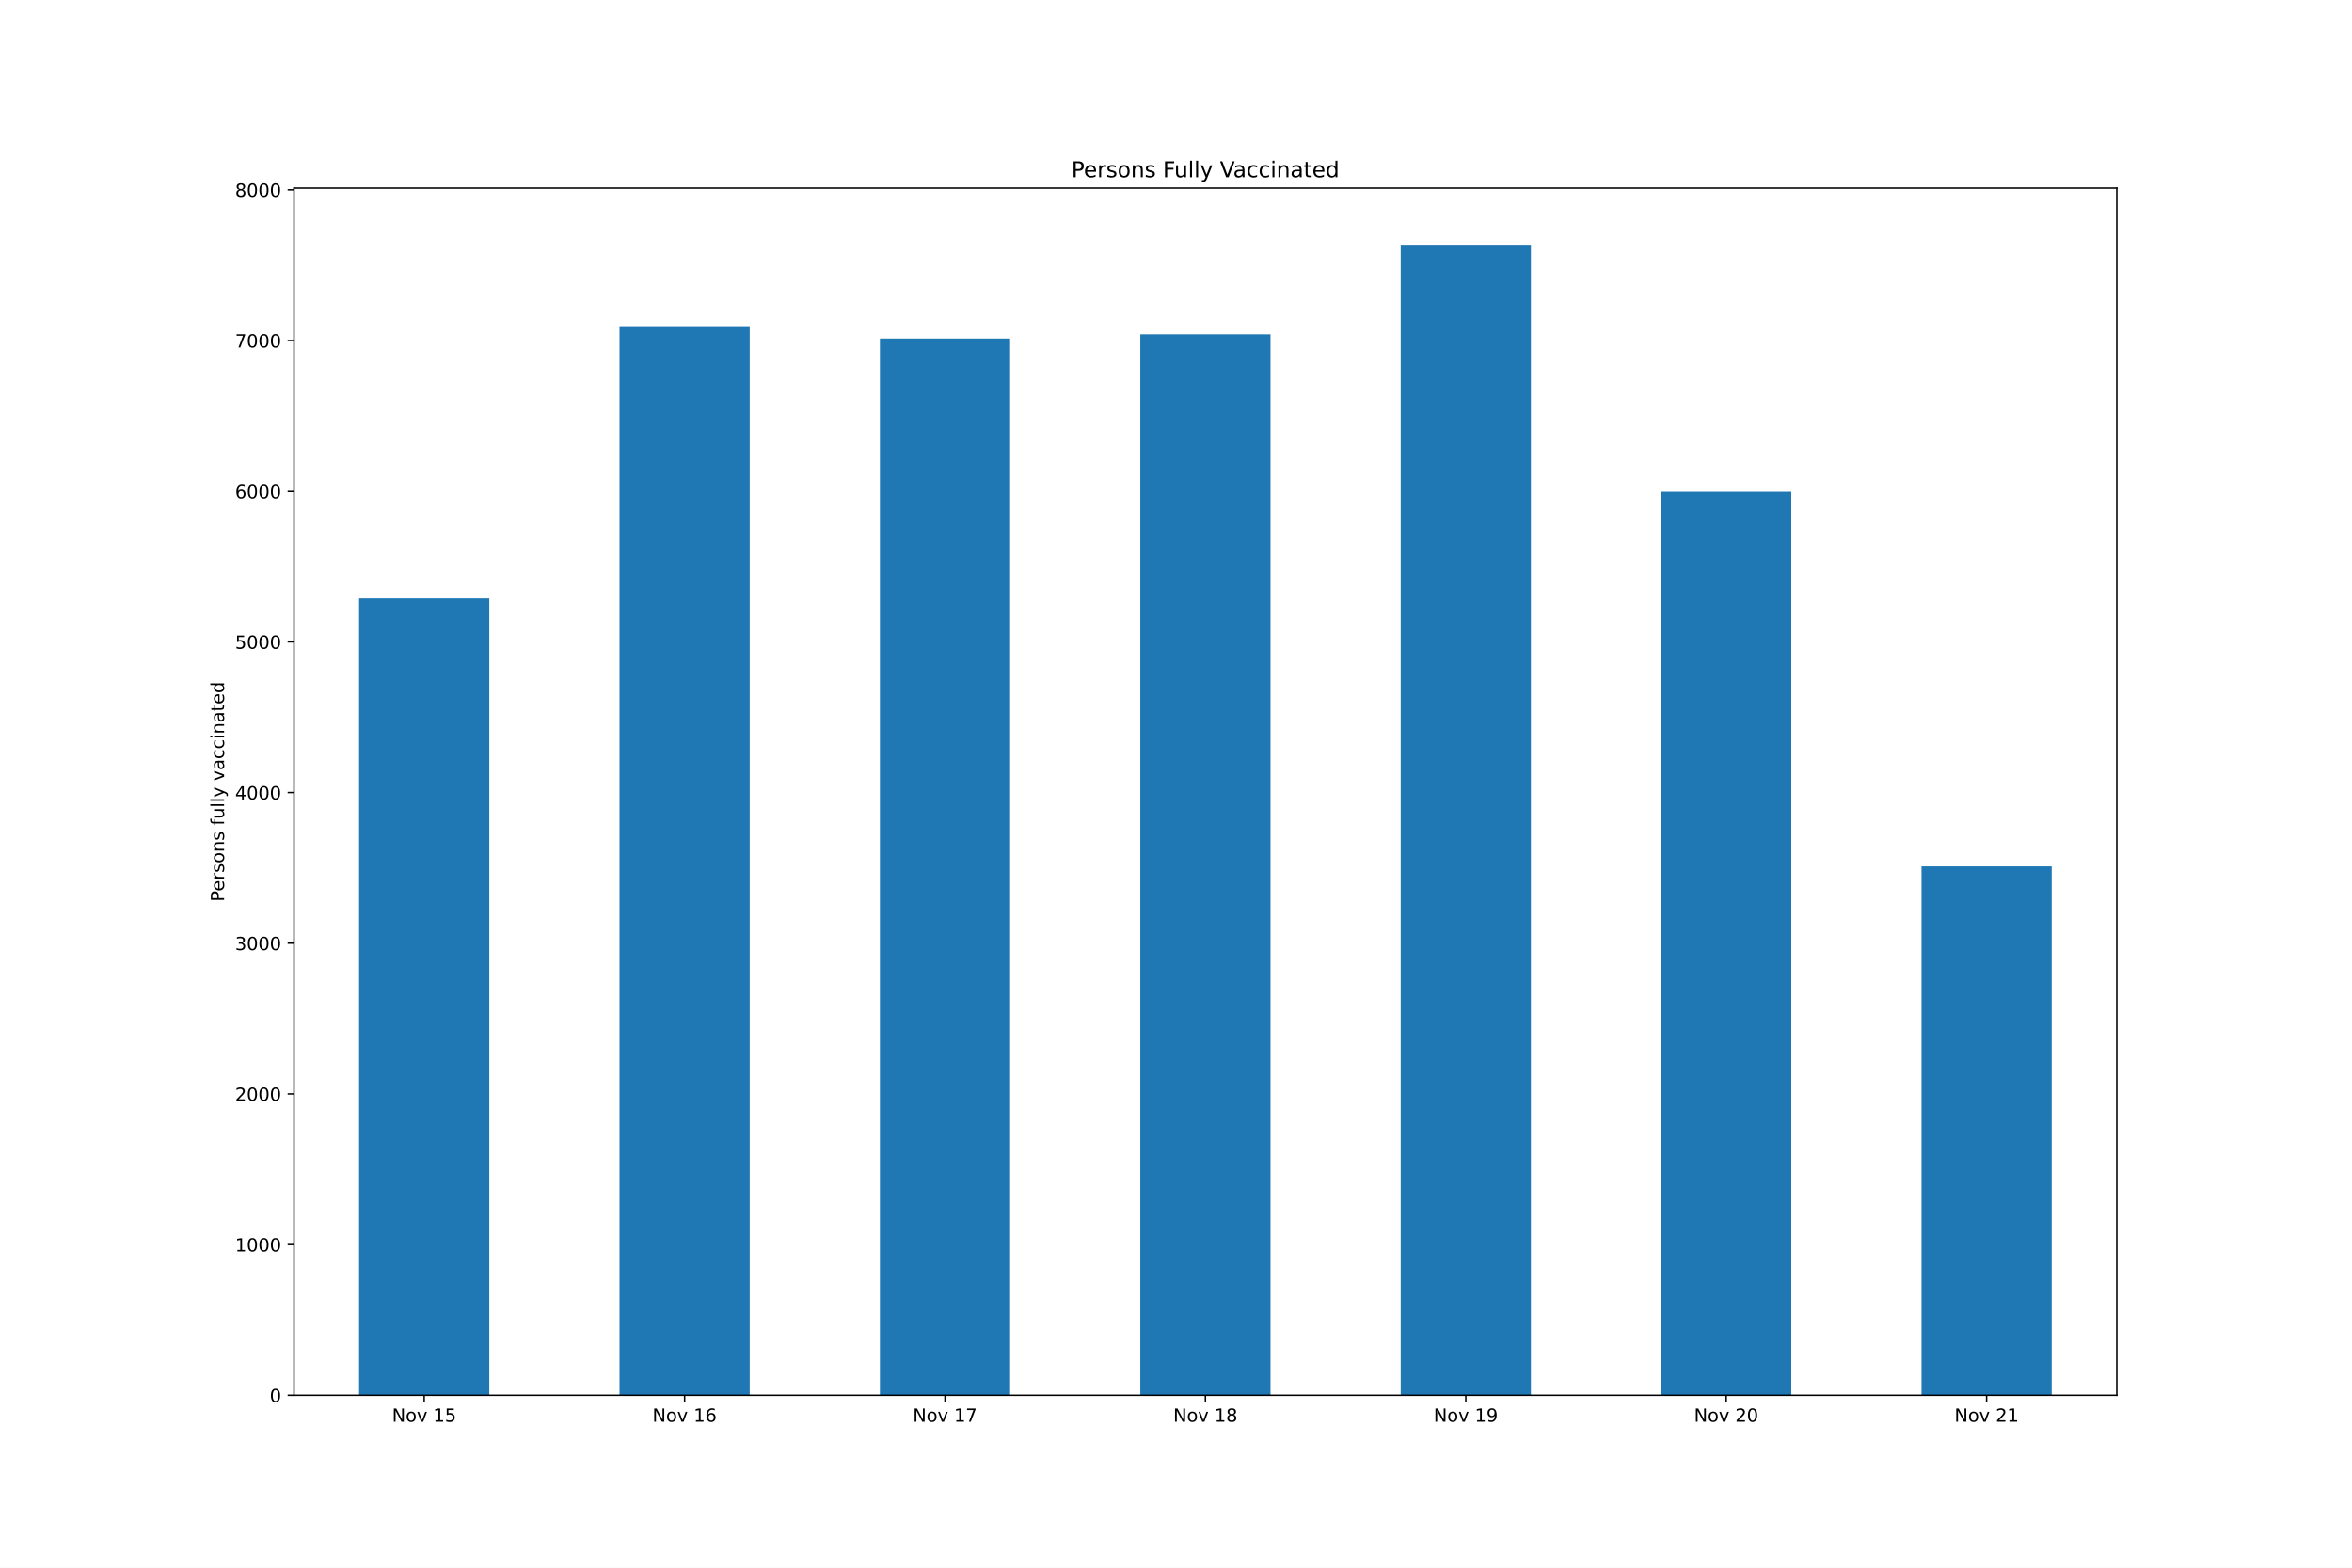
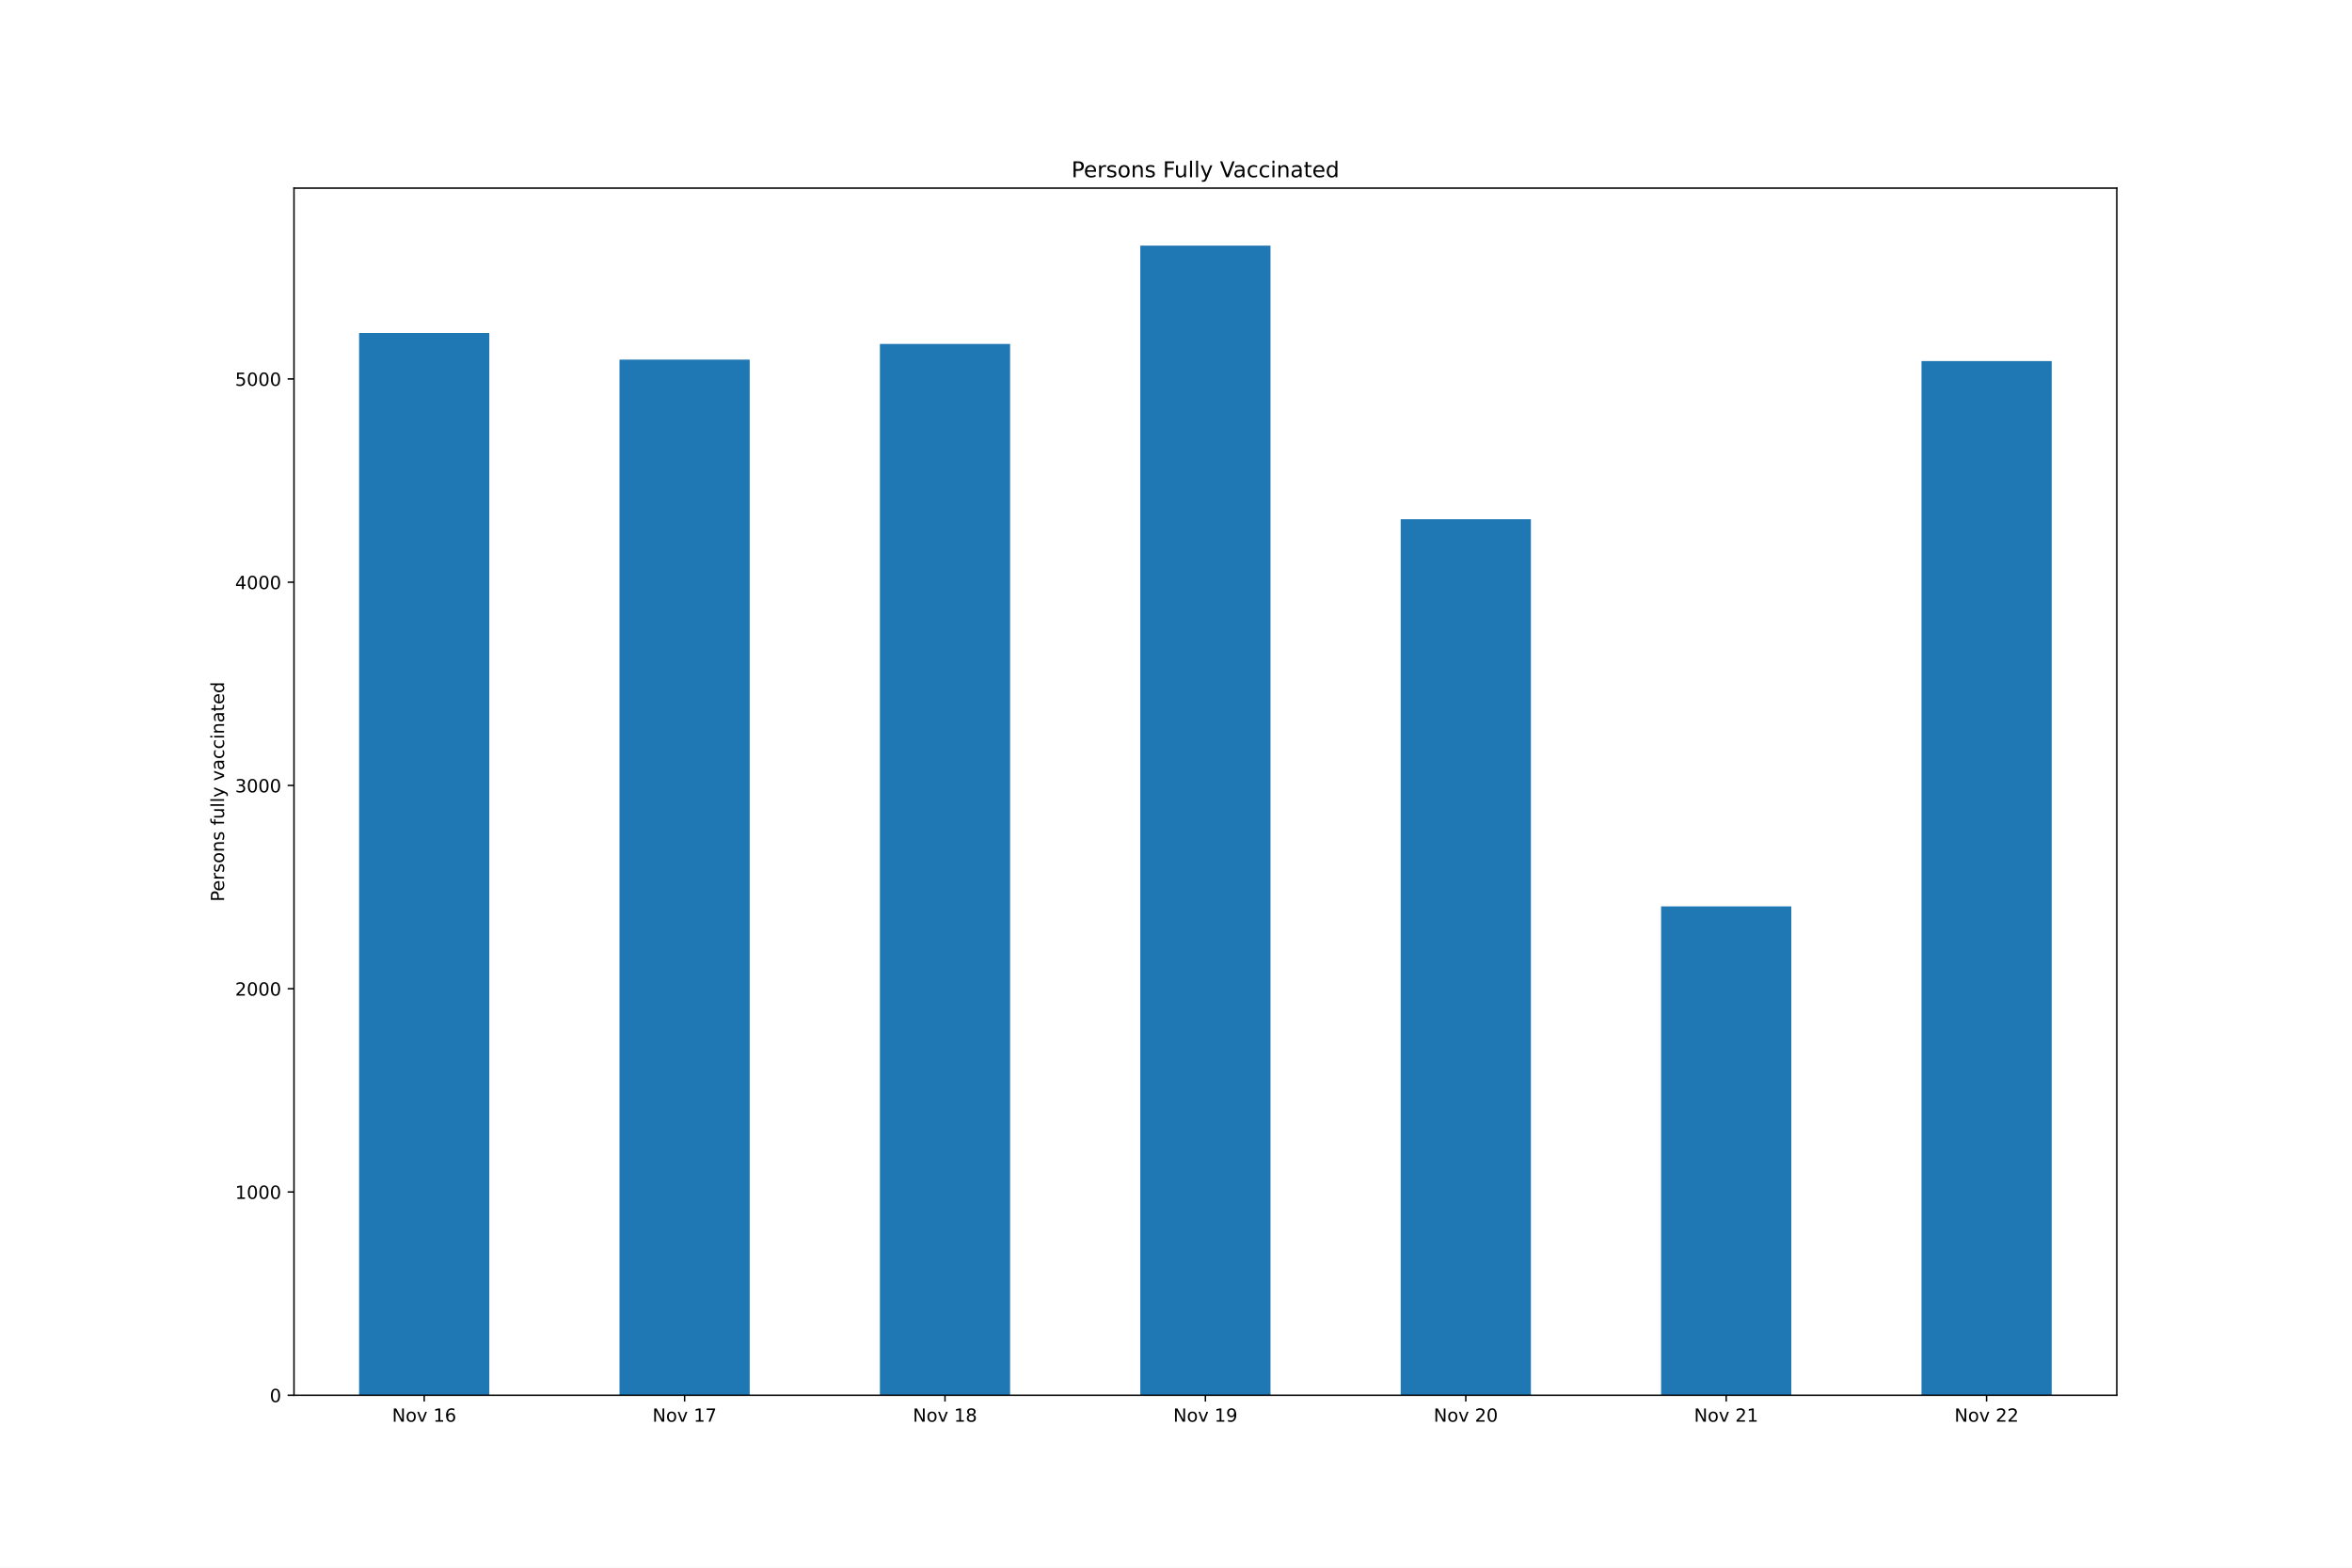
<svg xmlns="http://www.w3.org/2000/svg" xmlns:xlink="http://www.w3.org/1999/xlink" height="864pt" version="1.1" viewBox="0 0 1296 864" width="1296pt">
  <defs>
    <style type="text/css">*{stroke-linecap:butt;stroke-linejoin:round;}</style>
  </defs>
  <g id="figure_1">
    <g id="patch_1">
      <path d="M 0 864  L 1296 864  L 1296 0  L 0 0  z " style="fill:#ffffff;" />
    </g>
    <g id="axes_1">
      <g id="patch_2">
        <path d="M 162 768.96  L 1166.4 768.96  L 1166.4 103.68  L 162 103.68  z " style="fill:#ffffff;" />
      </g>
      <g id="patch_3">
-         <path clip-path="url(#p8deb5f35f5)" d="M 197.871 768.96  L 269.614 768.96  L 269.614 329.758  L 197.871 329.758  z " style="fill:#1f77b4;" />
+         <path clip-path="url(#p33fd1b088a)" d="M 197.871 768.96  L 269.614 768.96  L 269.614 183.53  L 197.871 183.53  z " style="fill:#1f77b4;" />
      </g>
      <g id="patch_4">
-         <path clip-path="url(#p8deb5f35f5)" d="M 341.357 768.96  L 413.1 768.96  L 413.1 180.202  L 341.357 180.202  z " style="fill:#1f77b4;" />
+         <path clip-path="url(#p33fd1b088a)" d="M 341.357 768.96  L 413.1 768.96  L 413.1 198.205  L 341.357 198.205  z " style="fill:#1f77b4;" />
      </g>
      <g id="patch_5">
-         <path clip-path="url(#p8deb5f35f5)" d="M 484.843 768.96  L 556.586 768.96  L 556.586 186.513  L 484.843 186.513  z " style="fill:#1f77b4;" />
+         <path clip-path="url(#p33fd1b088a)" d="M 484.843 768.96  L 556.586 768.96  L 556.586 189.579  L 484.843 189.579  z " style="fill:#1f77b4;" />
      </g>
      <g id="patch_6">
-         <path clip-path="url(#p8deb5f35f5)" d="M 628.329 768.96  L 700.071 768.96  L 700.071 184.188  L 628.329 184.188  z " style="fill:#1f77b4;" />
+         <path clip-path="url(#p33fd1b088a)" d="M 628.329 768.96  L 700.071 768.96  L 700.071 135.36  L 628.329 135.36  z " style="fill:#1f77b4;" />
      </g>
      <g id="patch_7">
-         <path clip-path="url(#p8deb5f35f5)" d="M 771.814 768.96  L 843.557 768.96  L 843.557 135.36  L 771.814 135.36  z " style="fill:#1f77b4;" />
+         <path clip-path="url(#p33fd1b088a)" d="M 771.814 768.96  L 843.557 768.96  L 843.557 286.142  L 771.814 286.142  z " style="fill:#1f77b4;" />
      </g>
      <g id="patch_8">
-         <path clip-path="url(#p8deb5f35f5)" d="M 915.3 768.96  L 987.043 768.96  L 987.043 270.882  L 915.3 270.882  z " style="fill:#1f77b4;" />
+         <path clip-path="url(#p33fd1b088a)" d="M 915.3 768.96  L 987.043 768.96  L 987.043 499.546  L 915.3 499.546  z " style="fill:#1f77b4;" />
      </g>
      <g id="patch_9">
-         <path clip-path="url(#p8deb5f35f5)" d="M 1058.786 768.96  L 1130.529 768.96  L 1130.529 477.487  L 1058.786 477.487  z " style="fill:#1f77b4;" />
+         <path clip-path="url(#p33fd1b088a)" d="M 1058.786 768.96  L 1130.529 768.96  L 1130.529 198.989  L 1058.786 198.989  z " style="fill:#1f77b4;" />
      </g>
      <g id="matplotlib.axis_1">
        <g id="xtick_1">
          <g id="line2d_1">
            <defs>
-               <path d="M 0 0  L 0 3.5  " id="m9b26ac8d6c" style="stroke:#000000;stroke-width:0.8;" />
+               <path d="M 0 0  L 0 3.5  " id="m9d790a64f0" style="stroke:#000000;stroke-width:0.8;" />
            </defs>
            <g>
-               <use style="stroke:#000000;stroke-width:0.8;" x="233.743" xlink:href="#m9b26ac8d6c" y="768.96" />
+               <use style="stroke:#000000;stroke-width:0.8;" x="233.743" xlink:href="#m9d790a64f0" y="768.96" />
            </g>
          </g>
          <g id="text_1">
            <g transform="translate(216.0319 783.5584)scale(0.1 -0.1)">
              <defs>
                <path d="M 628 4666  L 1478 4666  L 3547 763  L 3547 4666  L 4159 4666  L 4159 0  L 3309 0  L 1241 3903  L 1241 0  L 628 0  L 628 4666  z " id="DejaVuSans-4e" transform="scale(0.015625)" />
                <path d="M 1959 3097  Q 1497 3097 1228 2736  Q 959 2375 959 1747  Q 959 1119 1226 758  Q 1494 397 1959 397  Q 2419 397 2687 759  Q 2956 1122 2956 1747  Q 2956 2369 2687 2733  Q 2419 3097 1959 3097  z M 1959 3584  Q 2709 3584 3137 3096  Q 3566 2609 3566 1747  Q 3566 888 3137 398  Q 2709 -91 1959 -91  Q 1206 -91 779 398  Q 353 888 353 1747  Q 353 2609 779 3096  Q 1206 3584 1959 3584  z " id="DejaVuSans-6f" transform="scale(0.015625)" />
                <path d="M 191 3500  L 800 3500  L 1894 563  L 2988 3500  L 3597 3500  L 2284 0  L 1503 0  L 191 3500  z " id="DejaVuSans-76" transform="scale(0.015625)" />
                <path id="DejaVuSans-20" transform="scale(0.015625)" />
                <path d="M 794 531  L 1825 531  L 1825 4091  L 703 3866  L 703 4441  L 1819 4666  L 2450 4666  L 2450 531  L 3481 531  L 3481 0  L 794 0  L 794 531  z " id="DejaVuSans-31" transform="scale(0.015625)" />
-                 <path d="M 691 4666  L 3169 4666  L 3169 4134  L 1269 4134  L 1269 2991  Q 1406 3038 1543 3061  Q 1681 3084 1819 3084  Q 2600 3084 3056 2656  Q 3513 2228 3513 1497  Q 3513 744 3044 326  Q 2575 -91 1722 -91  Q 1428 -91 1123 -41  Q 819 9 494 109  L 494 744  Q 775 591 1075 516  Q 1375 441 1709 441  Q 2250 441 2565 725  Q 2881 1009 2881 1497  Q 2881 1984 2565 2268  Q 2250 2553 1709 2553  Q 1456 2553 1204 2497  Q 953 2441 691 2322  L 691 4666  z " id="DejaVuSans-35" transform="scale(0.015625)" />
+                 <path d="M 2113 2584  Q 1688 2584 1439 2293  Q 1191 2003 1191 1497  Q 1191 994 1439 701  Q 1688 409 2113 409  Q 2538 409 2786 701  Q 3034 994 3034 1497  Q 3034 2003 2786 2293  Q 2538 2584 2113 2584  z M 3366 4563  L 3366 3988  Q 3128 4100 2886 4159  Q 2644 4219 2406 4219  Q 1781 4219 1451 3797  Q 1122 3375 1075 2522  Q 1259 2794 1537 2939  Q 1816 3084 2150 3084  Q 2853 3084 3261 2657  Q 3669 2231 3669 1497  Q 3669 778 3244 343  Q 2819 -91 2113 -91  Q 1303 -91 875 529  Q 447 1150 447 2328  Q 447 3434 972 4092  Q 1497 4750 2381 4750  Q 2619 4750 2861 4703  Q 3103 4656 3366 4563  z " id="DejaVuSans-36" transform="scale(0.015625)" />
              </defs>
              <use xlink:href="#DejaVuSans-4e" />
              <use x="74.805" xlink:href="#DejaVuSans-6f" />
              <use x="135.986" xlink:href="#DejaVuSans-76" />
              <use x="195.166" xlink:href="#DejaVuSans-20" />
              <use x="226.953" xlink:href="#DejaVuSans-31" />
-               <use x="290.576" xlink:href="#DejaVuSans-35" />
+               <use x="290.576" xlink:href="#DejaVuSans-36" />
            </g>
          </g>
        </g>
        <g id="xtick_2">
          <g id="line2d_2">
            <g>
-               <use style="stroke:#000000;stroke-width:0.8;" x="377.229" xlink:href="#m9b26ac8d6c" y="768.96" />
+               <use style="stroke:#000000;stroke-width:0.8;" x="377.229" xlink:href="#m9d790a64f0" y="768.96" />
            </g>
          </g>
          <g id="text_2">
            <g transform="translate(359.5176 783.5584)scale(0.1 -0.1)">
              <defs>
-                 <path d="M 2113 2584  Q 1688 2584 1439 2293  Q 1191 2003 1191 1497  Q 1191 994 1439 701  Q 1688 409 2113 409  Q 2538 409 2786 701  Q 3034 994 3034 1497  Q 3034 2003 2786 2293  Q 2538 2584 2113 2584  z M 3366 4563  L 3366 3988  Q 3128 4100 2886 4159  Q 2644 4219 2406 4219  Q 1781 4219 1451 3797  Q 1122 3375 1075 2522  Q 1259 2794 1537 2939  Q 1816 3084 2150 3084  Q 2853 3084 3261 2657  Q 3669 2231 3669 1497  Q 3669 778 3244 343  Q 2819 -91 2113 -91  Q 1303 -91 875 529  Q 447 1150 447 2328  Q 447 3434 972 4092  Q 1497 4750 2381 4750  Q 2619 4750 2861 4703  Q 3103 4656 3366 4563  z " id="DejaVuSans-36" transform="scale(0.015625)" />
+                 <path d="M 525 4666  L 3525 4666  L 3525 4397  L 1831 0  L 1172 0  L 2766 4134  L 525 4134  L 525 4666  z " id="DejaVuSans-37" transform="scale(0.015625)" />
              </defs>
              <use xlink:href="#DejaVuSans-4e" />
              <use x="74.805" xlink:href="#DejaVuSans-6f" />
              <use x="135.986" xlink:href="#DejaVuSans-76" />
              <use x="195.166" xlink:href="#DejaVuSans-20" />
              <use x="226.953" xlink:href="#DejaVuSans-31" />
-               <use x="290.576" xlink:href="#DejaVuSans-36" />
+               <use x="290.576" xlink:href="#DejaVuSans-37" />
            </g>
          </g>
        </g>
        <g id="xtick_3">
          <g id="line2d_3">
            <g>
-               <use style="stroke:#000000;stroke-width:0.8;" x="520.714" xlink:href="#m9b26ac8d6c" y="768.96" />
+               <use style="stroke:#000000;stroke-width:0.8;" x="520.714" xlink:href="#m9d790a64f0" y="768.96" />
            </g>
          </g>
          <g id="text_3">
            <g transform="translate(503.0033 783.5584)scale(0.1 -0.1)">
              <defs>
-                 <path d="M 525 4666  L 3525 4666  L 3525 4397  L 1831 0  L 1172 0  L 2766 4134  L 525 4134  L 525 4666  z " id="DejaVuSans-37" transform="scale(0.015625)" />
+                 <path d="M 2034 2216  Q 1584 2216 1326 1975  Q 1069 1734 1069 1313  Q 1069 891 1326 650  Q 1584 409 2034 409  Q 2484 409 2743 651  Q 3003 894 3003 1313  Q 3003 1734 2745 1975  Q 2488 2216 2034 2216  z M 1403 2484  Q 997 2584 770 2862  Q 544 3141 544 3541  Q 544 4100 942 4425  Q 1341 4750 2034 4750  Q 2731 4750 3128 4425  Q 3525 4100 3525 3541  Q 3525 3141 3298 2862  Q 3072 2584 2669 2484  Q 3125 2378 3379 2068  Q 3634 1759 3634 1313  Q 3634 634 3220 271  Q 2806 -91 2034 -91  Q 1263 -91 848 271  Q 434 634 434 1313  Q 434 1759 690 2068  Q 947 2378 1403 2484  z M 1172 3481  Q 1172 3119 1398 2916  Q 1625 2713 2034 2713  Q 2441 2713 2670 2916  Q 2900 3119 2900 3481  Q 2900 3844 2670 4047  Q 2441 4250 2034 4250  Q 1625 4250 1398 4047  Q 1172 3844 1172 3481  z " id="DejaVuSans-38" transform="scale(0.015625)" />
              </defs>
              <use xlink:href="#DejaVuSans-4e" />
              <use x="74.805" xlink:href="#DejaVuSans-6f" />
              <use x="135.986" xlink:href="#DejaVuSans-76" />
              <use x="195.166" xlink:href="#DejaVuSans-20" />
              <use x="226.953" xlink:href="#DejaVuSans-31" />
-               <use x="290.576" xlink:href="#DejaVuSans-37" />
+               <use x="290.576" xlink:href="#DejaVuSans-38" />
            </g>
          </g>
        </g>
        <g id="xtick_4">
          <g id="line2d_4">
            <g>
-               <use style="stroke:#000000;stroke-width:0.8;" x="664.2" xlink:href="#m9b26ac8d6c" y="768.96" />
+               <use style="stroke:#000000;stroke-width:0.8;" x="664.2" xlink:href="#m9d790a64f0" y="768.96" />
            </g>
          </g>
          <g id="text_4">
            <g transform="translate(646.4891 783.5584)scale(0.1 -0.1)">
              <defs>
-                 <path d="M 2034 2216  Q 1584 2216 1326 1975  Q 1069 1734 1069 1313  Q 1069 891 1326 650  Q 1584 409 2034 409  Q 2484 409 2743 651  Q 3003 894 3003 1313  Q 3003 1734 2745 1975  Q 2488 2216 2034 2216  z M 1403 2484  Q 997 2584 770 2862  Q 544 3141 544 3541  Q 544 4100 942 4425  Q 1341 4750 2034 4750  Q 2731 4750 3128 4425  Q 3525 4100 3525 3541  Q 3525 3141 3298 2862  Q 3072 2584 2669 2484  Q 3125 2378 3379 2068  Q 3634 1759 3634 1313  Q 3634 634 3220 271  Q 2806 -91 2034 -91  Q 1263 -91 848 271  Q 434 634 434 1313  Q 434 1759 690 2068  Q 947 2378 1403 2484  z M 1172 3481  Q 1172 3119 1398 2916  Q 1625 2713 2034 2713  Q 2441 2713 2670 2916  Q 2900 3119 2900 3481  Q 2900 3844 2670 4047  Q 2441 4250 2034 4250  Q 1625 4250 1398 4047  Q 1172 3844 1172 3481  z " id="DejaVuSans-38" transform="scale(0.015625)" />
+                 <path d="M 703 97  L 703 672  Q 941 559 1184 500  Q 1428 441 1663 441  Q 2288 441 2617 861  Q 2947 1281 2994 2138  Q 2813 1869 2534 1725  Q 2256 1581 1919 1581  Q 1219 1581 811 2004  Q 403 2428 403 3163  Q 403 3881 828 4315  Q 1253 4750 1959 4750  Q 2769 4750 3195 4129  Q 3622 3509 3622 2328  Q 3622 1225 3098 567  Q 2575 -91 1691 -91  Q 1453 -91 1209 -44  Q 966 3 703 97  z M 1959 2075  Q 2384 2075 2632 2365  Q 2881 2656 2881 3163  Q 2881 3666 2632 3958  Q 2384 4250 1959 4250  Q 1534 4250 1286 3958  Q 1038 3666 1038 3163  Q 1038 2656 1286 2365  Q 1534 2075 1959 2075  z " id="DejaVuSans-39" transform="scale(0.015625)" />
              </defs>
              <use xlink:href="#DejaVuSans-4e" />
              <use x="74.805" xlink:href="#DejaVuSans-6f" />
              <use x="135.986" xlink:href="#DejaVuSans-76" />
              <use x="195.166" xlink:href="#DejaVuSans-20" />
              <use x="226.953" xlink:href="#DejaVuSans-31" />
-               <use x="290.576" xlink:href="#DejaVuSans-38" />
+               <use x="290.576" xlink:href="#DejaVuSans-39" />
            </g>
          </g>
        </g>
        <g id="xtick_5">
          <g id="line2d_5">
            <g>
-               <use style="stroke:#000000;stroke-width:0.8;" x="807.686" xlink:href="#m9b26ac8d6c" y="768.96" />
+               <use style="stroke:#000000;stroke-width:0.8;" x="807.686" xlink:href="#m9d790a64f0" y="768.96" />
            </g>
          </g>
          <g id="text_5">
            <g transform="translate(789.9748 783.5584)scale(0.1 -0.1)">
              <defs>
-                 <path d="M 703 97  L 703 672  Q 941 559 1184 500  Q 1428 441 1663 441  Q 2288 441 2617 861  Q 2947 1281 2994 2138  Q 2813 1869 2534 1725  Q 2256 1581 1919 1581  Q 1219 1581 811 2004  Q 403 2428 403 3163  Q 403 3881 828 4315  Q 1253 4750 1959 4750  Q 2769 4750 3195 4129  Q 3622 3509 3622 2328  Q 3622 1225 3098 567  Q 2575 -91 1691 -91  Q 1453 -91 1209 -44  Q 966 3 703 97  z M 1959 2075  Q 2384 2075 2632 2365  Q 2881 2656 2881 3163  Q 2881 3666 2632 3958  Q 2384 4250 1959 4250  Q 1534 4250 1286 3958  Q 1038 3666 1038 3163  Q 1038 2656 1286 2365  Q 1534 2075 1959 2075  z " id="DejaVuSans-39" transform="scale(0.015625)" />
-               </defs>
-               <use xlink:href="#DejaVuSans-4e" />
-               <use x="74.805" xlink:href="#DejaVuSans-6f" />
-               <use x="135.986" xlink:href="#DejaVuSans-76" />
-               <use x="195.166" xlink:href="#DejaVuSans-20" />
-               <use x="226.953" xlink:href="#DejaVuSans-31" />
-               <use x="290.576" xlink:href="#DejaVuSans-39" />
+                 <path d="M 1228 531  L 3431 531  L 3431 0  L 469 0  L 469 531  Q 828 903 1448 1529  Q 2069 2156 2228 2338  Q 2531 2678 2651 2914  Q 2772 3150 2772 3378  Q 2772 3750 2511 3984  Q 2250 4219 1831 4219  Q 1534 4219 1204 4116  Q 875 4013 500 3803  L 500 4441  Q 881 4594 1212 4672  Q 1544 4750 1819 4750  Q 2544 4750 2975 4387  Q 3406 4025 3406 3419  Q 3406 3131 3298 2873  Q 3191 2616 2906 2266  Q 2828 2175 2409 1742  Q 1991 1309 1228 531  z " id="DejaVuSans-32" transform="scale(0.015625)" />
+                 <path d="M 2034 4250  Q 1547 4250 1301 3770  Q 1056 3291 1056 2328  Q 1056 1369 1301 889  Q 1547 409 2034 409  Q 2525 409 2770 889  Q 3016 1369 3016 2328  Q 3016 3291 2770 3770  Q 2525 4250 2034 4250  z M 2034 4750  Q 2819 4750 3233 4129  Q 3647 3509 3647 2328  Q 3647 1150 3233 529  Q 2819 -91 2034 -91  Q 1250 -91 836 529  Q 422 1150 422 2328  Q 422 3509 836 4129  Q 1250 4750 2034 4750  z " id="DejaVuSans-30" transform="scale(0.015625)" />
+               </defs>
+               <use xlink:href="#DejaVuSans-4e" />
+               <use x="74.805" xlink:href="#DejaVuSans-6f" />
+               <use x="135.986" xlink:href="#DejaVuSans-76" />
+               <use x="195.166" xlink:href="#DejaVuSans-20" />
+               <use x="226.953" xlink:href="#DejaVuSans-32" />
+               <use x="290.576" xlink:href="#DejaVuSans-30" />
            </g>
          </g>
        </g>
        <g id="xtick_6">
          <g id="line2d_6">
            <g>
-               <use style="stroke:#000000;stroke-width:0.8;" x="951.171" xlink:href="#m9b26ac8d6c" y="768.96" />
+               <use style="stroke:#000000;stroke-width:0.8;" x="951.171" xlink:href="#m9d790a64f0" y="768.96" />
            </g>
          </g>
          <g id="text_6">
            <g transform="translate(933.4605 783.5584)scale(0.1 -0.1)">
-               <defs>
-                 <path d="M 1228 531  L 3431 531  L 3431 0  L 469 0  L 469 531  Q 828 903 1448 1529  Q 2069 2156 2228 2338  Q 2531 2678 2651 2914  Q 2772 3150 2772 3378  Q 2772 3750 2511 3984  Q 2250 4219 1831 4219  Q 1534 4219 1204 4116  Q 875 4013 500 3803  L 500 4441  Q 881 4594 1212 4672  Q 1544 4750 1819 4750  Q 2544 4750 2975 4387  Q 3406 4025 3406 3419  Q 3406 3131 3298 2873  Q 3191 2616 2906 2266  Q 2828 2175 2409 1742  Q 1991 1309 1228 531  z " id="DejaVuSans-32" transform="scale(0.015625)" />
-                 <path d="M 2034 4250  Q 1547 4250 1301 3770  Q 1056 3291 1056 2328  Q 1056 1369 1301 889  Q 1547 409 2034 409  Q 2525 409 2770 889  Q 3016 1369 3016 2328  Q 3016 3291 2770 3770  Q 2525 4250 2034 4250  z M 2034 4750  Q 2819 4750 3233 4129  Q 3647 3509 3647 2328  Q 3647 1150 3233 529  Q 2819 -91 2034 -91  Q 1250 -91 836 529  Q 422 1150 422 2328  Q 422 3509 836 4129  Q 1250 4750 2034 4750  z " id="DejaVuSans-30" transform="scale(0.015625)" />
-               </defs>
              <use xlink:href="#DejaVuSans-4e" />
              <use x="74.805" xlink:href="#DejaVuSans-6f" />
              <use x="135.986" xlink:href="#DejaVuSans-76" />
              <use x="195.166" xlink:href="#DejaVuSans-20" />
              <use x="226.953" xlink:href="#DejaVuSans-32" />
-               <use x="290.576" xlink:href="#DejaVuSans-30" />
+               <use x="290.576" xlink:href="#DejaVuSans-31" />
            </g>
          </g>
        </g>
        <g id="xtick_7">
          <g id="line2d_7">
            <g>
-               <use style="stroke:#000000;stroke-width:0.8;" x="1094.657" xlink:href="#m9b26ac8d6c" y="768.96" />
+               <use style="stroke:#000000;stroke-width:0.8;" x="1094.657" xlink:href="#m9d790a64f0" y="768.96" />
            </g>
          </g>
          <g id="text_7">
            <g transform="translate(1076.946 783.5584)scale(0.1 -0.1)">
              <use xlink:href="#DejaVuSans-4e" />
              <use x="74.805" xlink:href="#DejaVuSans-6f" />
              <use x="135.986" xlink:href="#DejaVuSans-76" />
              <use x="195.166" xlink:href="#DejaVuSans-20" />
              <use x="226.953" xlink:href="#DejaVuSans-32" />
-               <use x="290.576" xlink:href="#DejaVuSans-31" />
+               <use x="290.576" xlink:href="#DejaVuSans-32" />
            </g>
          </g>
        </g>
      </g>
      <g id="matplotlib.axis_2">
        <g id="ytick_1">
          <g id="line2d_8">
            <defs>
-               <path d="M 0 0  L -3.5 0  " id="ma3042f4edc" style="stroke:#000000;stroke-width:0.8;" />
+               <path d="M 0 0  L -3.5 0  " id="m26190bf5a9" style="stroke:#000000;stroke-width:0.8;" />
            </defs>
            <g>
-               <use style="stroke:#000000;stroke-width:0.8;" x="162" xlink:href="#ma3042f4edc" y="768.96" />
+               <use style="stroke:#000000;stroke-width:0.8;" x="162" xlink:href="#m26190bf5a9" y="768.96" />
            </g>
          </g>
          <g id="text_8">
            <g transform="translate(148.6375 772.7592)scale(0.1 -0.1)">
              <use xlink:href="#DejaVuSans-30" />
            </g>
          </g>
        </g>
        <g id="ytick_2">
          <g id="line2d_9">
            <g>
-               <use style="stroke:#000000;stroke-width:0.8;" x="162" xlink:href="#ma3042f4edc" y="685.919" />
+               <use style="stroke:#000000;stroke-width:0.8;" x="162" xlink:href="#m26190bf5a9" y="656.937" />
            </g>
          </g>
          <g id="text_9">
-             <g transform="translate(129.55 689.7186)scale(0.1 -0.1)">
+             <g transform="translate(129.55 660.7366)scale(0.1 -0.1)">
              <use xlink:href="#DejaVuSans-31" />
              <use x="63.623" xlink:href="#DejaVuSans-30" />
              <use x="127.246" xlink:href="#DejaVuSans-30" />
              <use x="190.869" xlink:href="#DejaVuSans-30" />
            </g>
          </g>
        </g>
        <g id="ytick_3">
          <g id="line2d_10">
            <g>
-               <use style="stroke:#000000;stroke-width:0.8;" x="162" xlink:href="#ma3042f4edc" y="602.879" />
+               <use style="stroke:#000000;stroke-width:0.8;" x="162" xlink:href="#m26190bf5a9" y="544.915" />
            </g>
          </g>
          <g id="text_10">
-             <g transform="translate(129.55 606.678)scale(0.1 -0.1)">
+             <g transform="translate(129.55 548.714)scale(0.1 -0.1)">
              <use xlink:href="#DejaVuSans-32" />
              <use x="63.623" xlink:href="#DejaVuSans-30" />
              <use x="127.246" xlink:href="#DejaVuSans-30" />
              <use x="190.869" xlink:href="#DejaVuSans-30" />
            </g>
          </g>
        </g>
        <g id="ytick_4">
          <g id="line2d_11">
            <g>
-               <use style="stroke:#000000;stroke-width:0.8;" x="162" xlink:href="#ma3042f4edc" y="519.838" />
+               <use style="stroke:#000000;stroke-width:0.8;" x="162" xlink:href="#m26190bf5a9" y="432.892" />
            </g>
          </g>
          <g id="text_11">
-             <g transform="translate(129.55 523.6373)scale(0.1 -0.1)">
+             <g transform="translate(129.55 436.6913)scale(0.1 -0.1)">
              <defs>
                <path d="M 2597 2516  Q 3050 2419 3304 2112  Q 3559 1806 3559 1356  Q 3559 666 3084 287  Q 2609 -91 1734 -91  Q 1441 -91 1130 -33  Q 819 25 488 141  L 488 750  Q 750 597 1062 519  Q 1375 441 1716 441  Q 2309 441 2620 675  Q 2931 909 2931 1356  Q 2931 1769 2642 2001  Q 2353 2234 1838 2234  L 1294 2234  L 1294 2753  L 1863 2753  Q 2328 2753 2575 2939  Q 2822 3125 2822 3475  Q 2822 3834 2567 4026  Q 2313 4219 1838 4219  Q 1578 4219 1281 4162  Q 984 4106 628 3988  L 628 4550  Q 988 4650 1302 4700  Q 1616 4750 1894 4750  Q 2613 4750 3031 4423  Q 3450 4097 3450 3541  Q 3450 3153 3228 2886  Q 3006 2619 2597 2516  z " id="DejaVuSans-33" transform="scale(0.015625)" />
              </defs>
              <use xlink:href="#DejaVuSans-33" />
              <use x="63.623" xlink:href="#DejaVuSans-30" />
              <use x="127.246" xlink:href="#DejaVuSans-30" />
              <use x="190.869" xlink:href="#DejaVuSans-30" />
            </g>
          </g>
        </g>
        <g id="ytick_5">
          <g id="line2d_12">
            <g>
-               <use style="stroke:#000000;stroke-width:0.8;" x="162" xlink:href="#ma3042f4edc" y="436.797" />
+               <use style="stroke:#000000;stroke-width:0.8;" x="162" xlink:href="#m26190bf5a9" y="320.869" />
            </g>
          </g>
          <g id="text_12">
-             <g transform="translate(129.55 440.5967)scale(0.1 -0.1)">
+             <g transform="translate(129.55 324.6687)scale(0.1 -0.1)">
              <defs>
                <path d="M 2419 4116  L 825 1625  L 2419 1625  L 2419 4116  z M 2253 4666  L 3047 4666  L 3047 1625  L 3713 1625  L 3713 1100  L 3047 1100  L 3047 0  L 2419 0  L 2419 1100  L 313 1100  L 313 1709  L 2253 4666  z " id="DejaVuSans-34" transform="scale(0.015625)" />
              </defs>
              <use xlink:href="#DejaVuSans-34" />
              <use x="63.623" xlink:href="#DejaVuSans-30" />
              <use x="127.246" xlink:href="#DejaVuSans-30" />
              <use x="190.869" xlink:href="#DejaVuSans-30" />
            </g>
          </g>
        </g>
        <g id="ytick_6">
          <g id="line2d_13">
            <g>
-               <use style="stroke:#000000;stroke-width:0.8;" x="162" xlink:href="#ma3042f4edc" y="353.757" />
+               <use style="stroke:#000000;stroke-width:0.8;" x="162" xlink:href="#m26190bf5a9" y="208.847" />
            </g>
          </g>
          <g id="text_13">
-             <g transform="translate(129.55 357.5561)scale(0.1 -0.1)">
+             <g transform="translate(129.55 212.6461)scale(0.1 -0.1)">
+               <defs>
+                 <path d="M 691 4666  L 3169 4666  L 3169 4134  L 1269 4134  L 1269 2991  Q 1406 3038 1543 3061  Q 1681 3084 1819 3084  Q 2600 3084 3056 2656  Q 3513 2228 3513 1497  Q 3513 744 3044 326  Q 2575 -91 1722 -91  Q 1428 -91 1123 -41  Q 819 9 494 109  L 494 744  Q 775 591 1075 516  Q 1375 441 1709 441  Q 2250 441 2565 725  Q 2881 1009 2881 1497  Q 2881 1984 2565 2268  Q 2250 2553 1709 2553  Q 1456 2553 1204 2497  Q 953 2441 691 2322  L 691 4666  z " id="DejaVuSans-35" transform="scale(0.015625)" />
+               </defs>
              <use xlink:href="#DejaVuSans-35" />
              <use x="63.623" xlink:href="#DejaVuSans-30" />
              <use x="127.246" xlink:href="#DejaVuSans-30" />
              <use x="190.869" xlink:href="#DejaVuSans-30" />
            </g>
          </g>
        </g>
-         <g id="ytick_7">
-           <g id="line2d_14">
-             <g>
-               <use style="stroke:#000000;stroke-width:0.8;" x="162" xlink:href="#ma3042f4edc" y="270.716" />
-             </g>
-           </g>
-           <g id="text_14">
-             <g transform="translate(129.55 274.5154)scale(0.1 -0.1)">
-               <use xlink:href="#DejaVuSans-36" />
-               <use x="63.623" xlink:href="#DejaVuSans-30" />
-               <use x="127.246" xlink:href="#DejaVuSans-30" />
-               <use x="190.869" xlink:href="#DejaVuSans-30" />
-             </g>
-           </g>
-         </g>
-         <g id="ytick_8">
-           <g id="line2d_15">
-             <g>
-               <use style="stroke:#000000;stroke-width:0.8;" x="162" xlink:href="#ma3042f4edc" y="187.676" />
-             </g>
-           </g>
-           <g id="text_15">
-             <g transform="translate(129.55 191.4748)scale(0.1 -0.1)">
-               <use xlink:href="#DejaVuSans-37" />
-               <use x="63.623" xlink:href="#DejaVuSans-30" />
-               <use x="127.246" xlink:href="#DejaVuSans-30" />
-               <use x="190.869" xlink:href="#DejaVuSans-30" />
-             </g>
-           </g>
-         </g>
-         <g id="ytick_9">
-           <g id="line2d_16">
-             <g>
-               <use style="stroke:#000000;stroke-width:0.8;" x="162" xlink:href="#ma3042f4edc" y="104.635" />
-             </g>
-           </g>
-           <g id="text_16">
-             <g transform="translate(129.55 108.4342)scale(0.1 -0.1)">
-               <use xlink:href="#DejaVuSans-38" />
-               <use x="63.623" xlink:href="#DejaVuSans-30" />
-               <use x="127.246" xlink:href="#DejaVuSans-30" />
-               <use x="190.869" xlink:href="#DejaVuSans-30" />
-             </g>
-           </g>
-         </g>
-         <g id="text_17">
+         <g id="text_14">
          <g transform="translate(123.4703 496.9223)rotate(-90)scale(0.1 -0.1)">
            <defs>
              <path d="M 1259 4147  L 1259 2394  L 2053 2394  Q 2494 2394 2734 2622  Q 2975 2850 2975 3272  Q 2975 3691 2734 3919  Q 2494 4147 2053 4147  L 1259 4147  z M 628 4666  L 2053 4666  Q 2838 4666 3239 4311  Q 3641 3956 3641 3272  Q 3641 2581 3239 2228  Q 2838 1875 2053 1875  L 1259 1875  L 1259 0  L 628 0  L 628 4666  z " id="DejaVuSans-50" transform="scale(0.015625)" />
              <path d="M 3597 1894  L 3597 1613  L 953 1613  Q 991 1019 1311 708  Q 1631 397 2203 397  Q 2534 397 2845 478  Q 3156 559 3463 722  L 3463 178  Q 3153 47 2828 -22  Q 2503 -91 2169 -91  Q 1331 -91 842 396  Q 353 884 353 1716  Q 353 2575 817 3079  Q 1281 3584 2069 3584  Q 2775 3584 3186 3129  Q 3597 2675 3597 1894  z M 3022 2063  Q 3016 2534 2758 2815  Q 2500 3097 2075 3097  Q 1594 3097 1305 2825  Q 1016 2553 972 2059  L 3022 2063  z " id="DejaVuSans-65" transform="scale(0.015625)" />
              <path d="M 2631 2963  Q 2534 3019 2420 3045  Q 2306 3072 2169 3072  Q 1681 3072 1420 2755  Q 1159 2438 1159 1844  L 1159 0  L 581 0  L 581 3500  L 1159 3500  L 1159 2956  Q 1341 3275 1631 3429  Q 1922 3584 2338 3584  Q 2397 3584 2469 3576  Q 2541 3569 2628 3553  L 2631 2963  z " id="DejaVuSans-72" transform="scale(0.015625)" />
              <path d="M 2834 3397  L 2834 2853  Q 2591 2978 2328 3040  Q 2066 3103 1784 3103  Q 1356 3103 1142 2972  Q 928 2841 928 2578  Q 928 2378 1081 2264  Q 1234 2150 1697 2047  L 1894 2003  Q 2506 1872 2764 1633  Q 3022 1394 3022 966  Q 3022 478 2636 193  Q 2250 -91 1575 -91  Q 1294 -91 989 -36  Q 684 19 347 128  L 347 722  Q 666 556 975 473  Q 1284 391 1588 391  Q 1994 391 2212 530  Q 2431 669 2431 922  Q 2431 1156 2273 1281  Q 2116 1406 1581 1522  L 1381 1569  Q 847 1681 609 1914  Q 372 2147 372 2553  Q 372 3047 722 3315  Q 1072 3584 1716 3584  Q 2034 3584 2315 3537  Q 2597 3491 2834 3397  z " id="DejaVuSans-73" transform="scale(0.015625)" />
              <path d="M 3513 2113  L 3513 0  L 2938 0  L 2938 2094  Q 2938 2591 2744 2837  Q 2550 3084 2163 3084  Q 1697 3084 1428 2787  Q 1159 2491 1159 1978  L 1159 0  L 581 0  L 581 3500  L 1159 3500  L 1159 2956  Q 1366 3272 1645 3428  Q 1925 3584 2291 3584  Q 2894 3584 3203 3211  Q 3513 2838 3513 2113  z " id="DejaVuSans-6e" transform="scale(0.015625)" />
              <path d="M 2375 4863  L 2375 4384  L 1825 4384  Q 1516 4384 1395 4259  Q 1275 4134 1275 3809  L 1275 3500  L 2222 3500  L 2222 3053  L 1275 3053  L 1275 0  L 697 0  L 697 3053  L 147 3053  L 147 3500  L 697 3500  L 697 3744  Q 697 4328 969 4595  Q 1241 4863 1831 4863  L 2375 4863  z " id="DejaVuSans-66" transform="scale(0.015625)" />
              <path d="M 544 1381  L 544 3500  L 1119 3500  L 1119 1403  Q 1119 906 1312 657  Q 1506 409 1894 409  Q 2359 409 2629 706  Q 2900 1003 2900 1516  L 2900 3500  L 3475 3500  L 3475 0  L 2900 0  L 2900 538  Q 2691 219 2414 64  Q 2138 -91 1772 -91  Q 1169 -91 856 284  Q 544 659 544 1381  z M 1991 3584  L 1991 3584  z " id="DejaVuSans-75" transform="scale(0.015625)" />
              <path d="M 603 4863  L 1178 4863  L 1178 0  L 603 0  L 603 4863  z " id="DejaVuSans-6c" transform="scale(0.015625)" />
              <path d="M 2059 -325  Q 1816 -950 1584 -1140  Q 1353 -1331 966 -1331  L 506 -1331  L 506 -850  L 844 -850  Q 1081 -850 1212 -737  Q 1344 -625 1503 -206  L 1606 56  L 191 3500  L 800 3500  L 1894 763  L 2988 3500  L 3597 3500  L 2059 -325  z " id="DejaVuSans-79" transform="scale(0.015625)" />
              <path d="M 2194 1759  Q 1497 1759 1228 1600  Q 959 1441 959 1056  Q 959 750 1161 570  Q 1363 391 1709 391  Q 2188 391 2477 730  Q 2766 1069 2766 1631  L 2766 1759  L 2194 1759  z M 3341 1997  L 3341 0  L 2766 0  L 2766 531  Q 2569 213 2275 61  Q 1981 -91 1556 -91  Q 1019 -91 701 211  Q 384 513 384 1019  Q 384 1609 779 1909  Q 1175 2209 1959 2209  L 2766 2209  L 2766 2266  Q 2766 2663 2505 2880  Q 2244 3097 1772 3097  Q 1472 3097 1187 3025  Q 903 2953 641 2809  L 641 3341  Q 956 3463 1253 3523  Q 1550 3584 1831 3584  Q 2591 3584 2966 3190  Q 3341 2797 3341 1997  z " id="DejaVuSans-61" transform="scale(0.015625)" />
              <path d="M 3122 3366  L 3122 2828  Q 2878 2963 2633 3030  Q 2388 3097 2138 3097  Q 1578 3097 1268 2742  Q 959 2388 959 1747  Q 959 1106 1268 751  Q 1578 397 2138 397  Q 2388 397 2633 464  Q 2878 531 3122 666  L 3122 134  Q 2881 22 2623 -34  Q 2366 -91 2075 -91  Q 1284 -91 818 406  Q 353 903 353 1747  Q 353 2603 823 3093  Q 1294 3584 2113 3584  Q 2378 3584 2631 3529  Q 2884 3475 3122 3366  z " id="DejaVuSans-63" transform="scale(0.015625)" />
              <path d="M 603 3500  L 1178 3500  L 1178 0  L 603 0  L 603 3500  z M 603 4863  L 1178 4863  L 1178 4134  L 603 4134  L 603 4863  z " id="DejaVuSans-69" transform="scale(0.015625)" />
              <path d="M 1172 4494  L 1172 3500  L 2356 3500  L 2356 3053  L 1172 3053  L 1172 1153  Q 1172 725 1289 603  Q 1406 481 1766 481  L 2356 481  L 2356 0  L 1766 0  Q 1100 0 847 248  Q 594 497 594 1153  L 594 3053  L 172 3053  L 172 3500  L 594 3500  L 594 4494  L 1172 4494  z " id="DejaVuSans-74" transform="scale(0.015625)" />
              <path d="M 2906 2969  L 2906 4863  L 3481 4863  L 3481 0  L 2906 0  L 2906 525  Q 2725 213 2448 61  Q 2172 -91 1784 -91  Q 1150 -91 751 415  Q 353 922 353 1747  Q 353 2572 751 3078  Q 1150 3584 1784 3584  Q 2172 3584 2448 3432  Q 2725 3281 2906 2969  z M 947 1747  Q 947 1113 1208 752  Q 1469 391 1925 391  Q 2381 391 2643 752  Q 2906 1113 2906 1747  Q 2906 2381 2643 2742  Q 2381 3103 1925 3103  Q 1469 3103 1208 2742  Q 947 2381 947 1747  z " id="DejaVuSans-64" transform="scale(0.015625)" />
            </defs>
            <use xlink:href="#DejaVuSans-50" />
            <use x="56.678" xlink:href="#DejaVuSans-65" />
            <use x="118.201" xlink:href="#DejaVuSans-72" />
            <use x="159.314" xlink:href="#DejaVuSans-73" />
            <use x="211.414" xlink:href="#DejaVuSans-6f" />
            <use x="272.596" xlink:href="#DejaVuSans-6e" />
            <use x="335.975" xlink:href="#DejaVuSans-73" />
            <use x="388.074" xlink:href="#DejaVuSans-20" />
            <use x="419.861" xlink:href="#DejaVuSans-66" />
            <use x="455.066" xlink:href="#DejaVuSans-75" />
            <use x="518.445" xlink:href="#DejaVuSans-6c" />
            <use x="546.229" xlink:href="#DejaVuSans-6c" />
            <use x="574.012" xlink:href="#DejaVuSans-79" />
            <use x="633.191" xlink:href="#DejaVuSans-20" />
            <use x="664.979" xlink:href="#DejaVuSans-76" />
            <use x="724.158" xlink:href="#DejaVuSans-61" />
            <use x="785.438" xlink:href="#DejaVuSans-63" />
            <use x="840.418" xlink:href="#DejaVuSans-63" />
            <use x="895.398" xlink:href="#DejaVuSans-69" />
            <use x="923.182" xlink:href="#DejaVuSans-6e" />
            <use x="986.561" xlink:href="#DejaVuSans-61" />
            <use x="1047.84" xlink:href="#DejaVuSans-74" />
            <use x="1087.049" xlink:href="#DejaVuSans-65" />
            <use x="1148.572" xlink:href="#DejaVuSans-64" />
          </g>
        </g>
      </g>
-       <g id="line2d_17">
-         <path clip-path="url(#p8deb5f35f5)" style="fill:none;stroke:#ffa500;stroke-linecap:square;stroke-width:1.5;" />
+       <g id="line2d_14">
+         <path clip-path="url(#p33fd1b088a)" style="fill:none;stroke:#ffa500;stroke-linecap:square;stroke-width:1.5;" />
      </g>
      <g id="patch_10">
        <path d="M 162 768.96  L 162 103.68  " style="fill:none;stroke:#000000;stroke-linecap:square;stroke-linejoin:miter;stroke-width:0.8;" />
      </g>
      <g id="patch_11">
        <path d="M 1166.4 768.96  L 1166.4 103.68  " style="fill:none;stroke:#000000;stroke-linecap:square;stroke-linejoin:miter;stroke-width:0.8;" />
      </g>
      <g id="patch_12">
        <path d="M 162 768.96  L 1166.4 768.96  " style="fill:none;stroke:#000000;stroke-linecap:square;stroke-linejoin:miter;stroke-width:0.8;" />
      </g>
      <g id="patch_13">
        <path d="M 162 103.68  L 1166.4 103.68  " style="fill:none;stroke:#000000;stroke-linecap:square;stroke-linejoin:miter;stroke-width:0.8;" />
      </g>
-       <g id="text_18">
+       <g id="text_15">
        <g transform="translate(590.3803 97.68)scale(0.12 -0.12)">
          <defs>
            <path d="M 628 4666  L 3309 4666  L 3309 4134  L 1259 4134  L 1259 2759  L 3109 2759  L 3109 2228  L 1259 2228  L 1259 0  L 628 0  L 628 4666  z " id="DejaVuSans-46" transform="scale(0.015625)" />
            <path d="M 1831 0  L 50 4666  L 709 4666  L 2188 738  L 3669 4666  L 4325 4666  L 2547 0  L 1831 0  z " id="DejaVuSans-56" transform="scale(0.015625)" />
          </defs>
          <use xlink:href="#DejaVuSans-50" />
          <use x="56.678" xlink:href="#DejaVuSans-65" />
          <use x="118.201" xlink:href="#DejaVuSans-72" />
          <use x="159.314" xlink:href="#DejaVuSans-73" />
          <use x="211.414" xlink:href="#DejaVuSans-6f" />
          <use x="272.596" xlink:href="#DejaVuSans-6e" />
          <use x="335.975" xlink:href="#DejaVuSans-73" />
          <use x="388.074" xlink:href="#DejaVuSans-20" />
          <use x="419.861" xlink:href="#DejaVuSans-46" />
          <use x="471.881" xlink:href="#DejaVuSans-75" />
          <use x="535.26" xlink:href="#DejaVuSans-6c" />
          <use x="563.043" xlink:href="#DejaVuSans-6c" />
          <use x="590.826" xlink:href="#DejaVuSans-79" />
          <use x="650.006" xlink:href="#DejaVuSans-20" />
          <use x="681.793" xlink:href="#DejaVuSans-56" />
          <use x="742.451" xlink:href="#DejaVuSans-61" />
          <use x="803.73" xlink:href="#DejaVuSans-63" />
          <use x="858.711" xlink:href="#DejaVuSans-63" />
          <use x="913.691" xlink:href="#DejaVuSans-69" />
          <use x="941.475" xlink:href="#DejaVuSans-6e" />
          <use x="1004.854" xlink:href="#DejaVuSans-61" />
          <use x="1066.133" xlink:href="#DejaVuSans-74" />
          <use x="1105.342" xlink:href="#DejaVuSans-65" />
          <use x="1166.865" xlink:href="#DejaVuSans-64" />
        </g>
      </g>
    </g>
  </g>
  <defs>
-     <clipPath id="p8deb5f35f5">
+     <clipPath id="p33fd1b088a">
      <rect height="665.28" width="1004.4" x="162" y="103.68" />
    </clipPath>
  </defs>
</svg>
